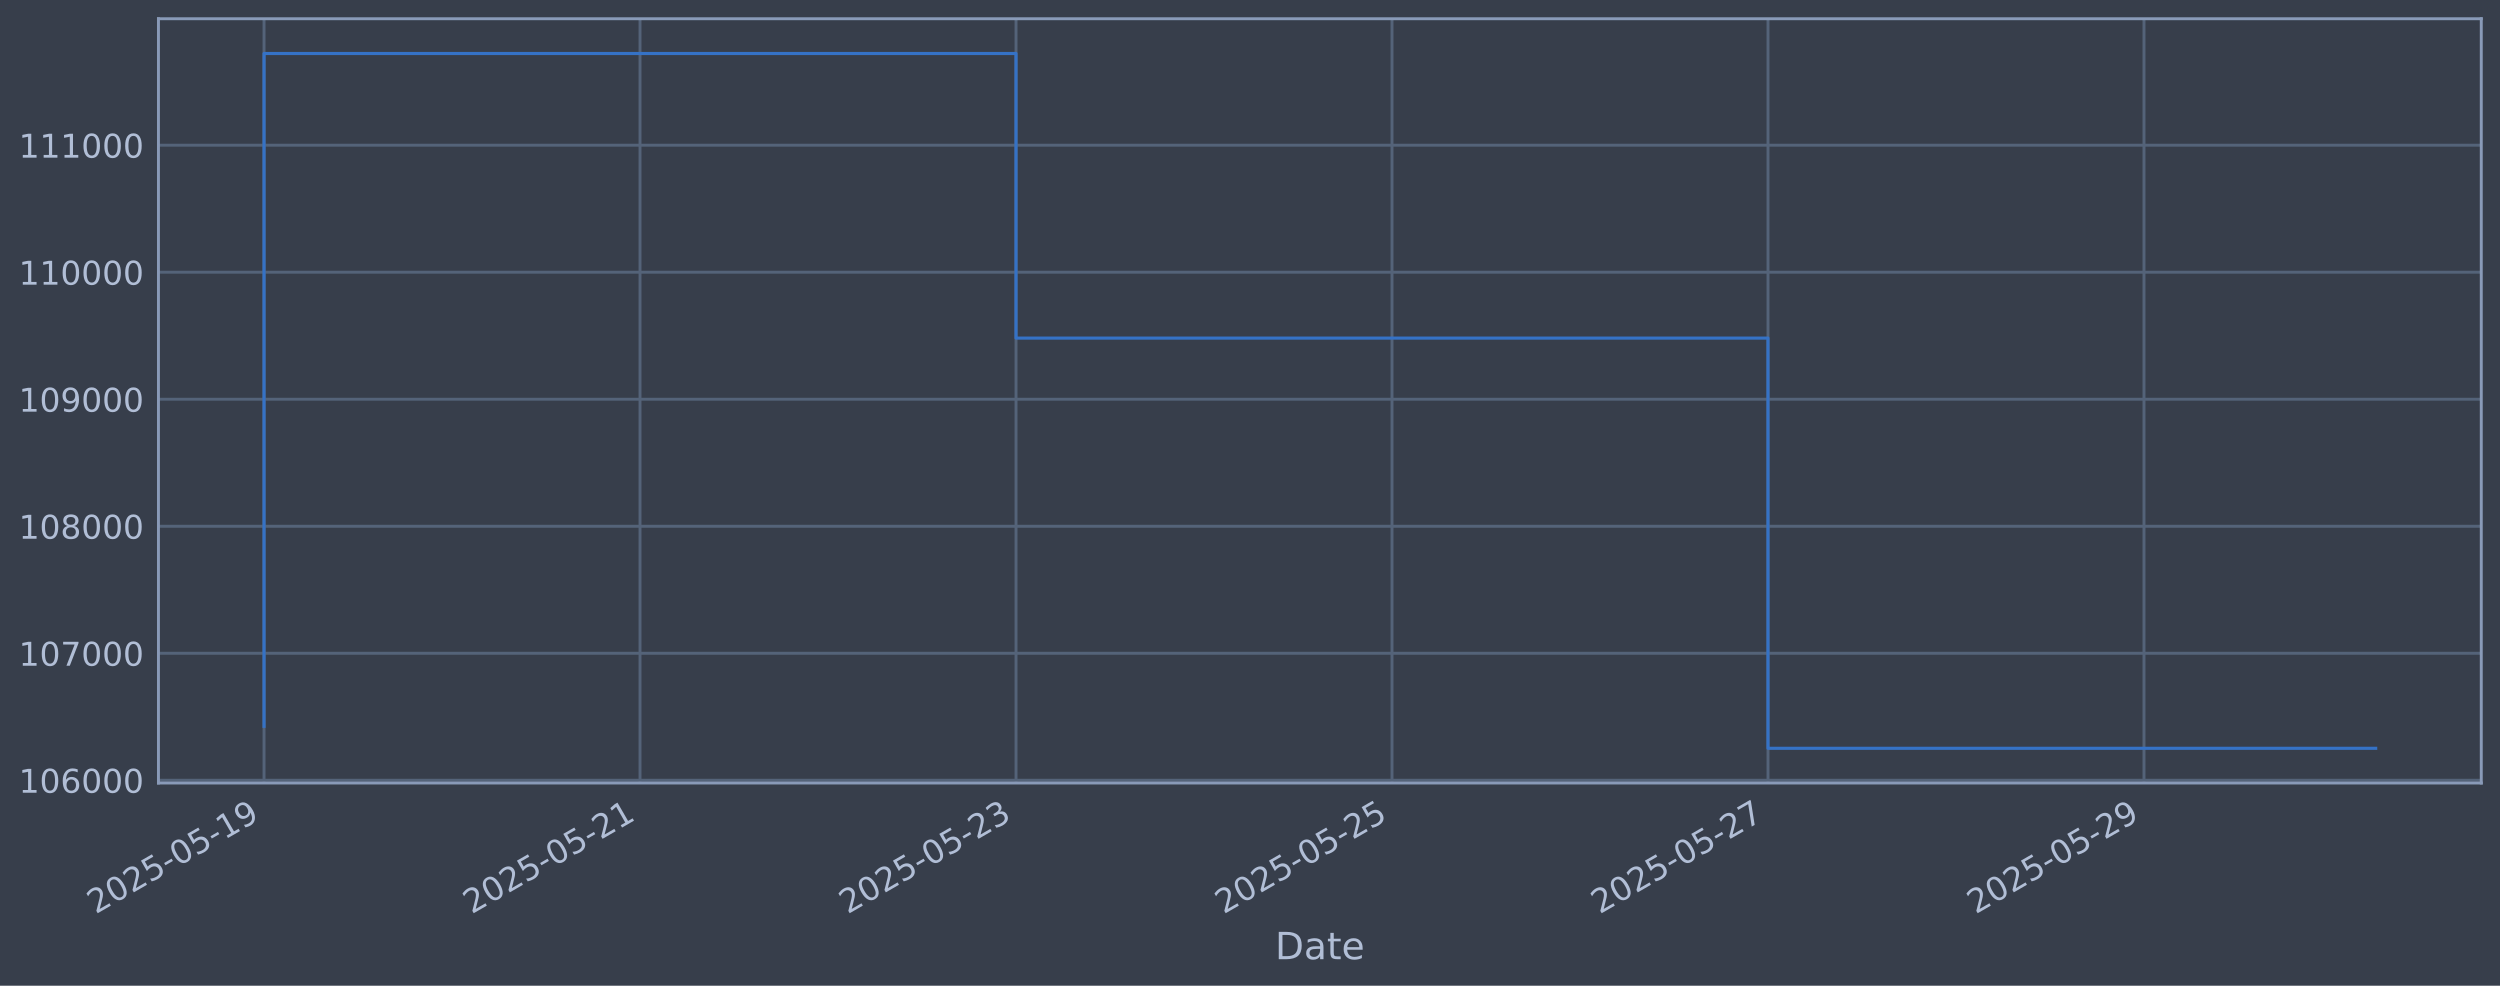
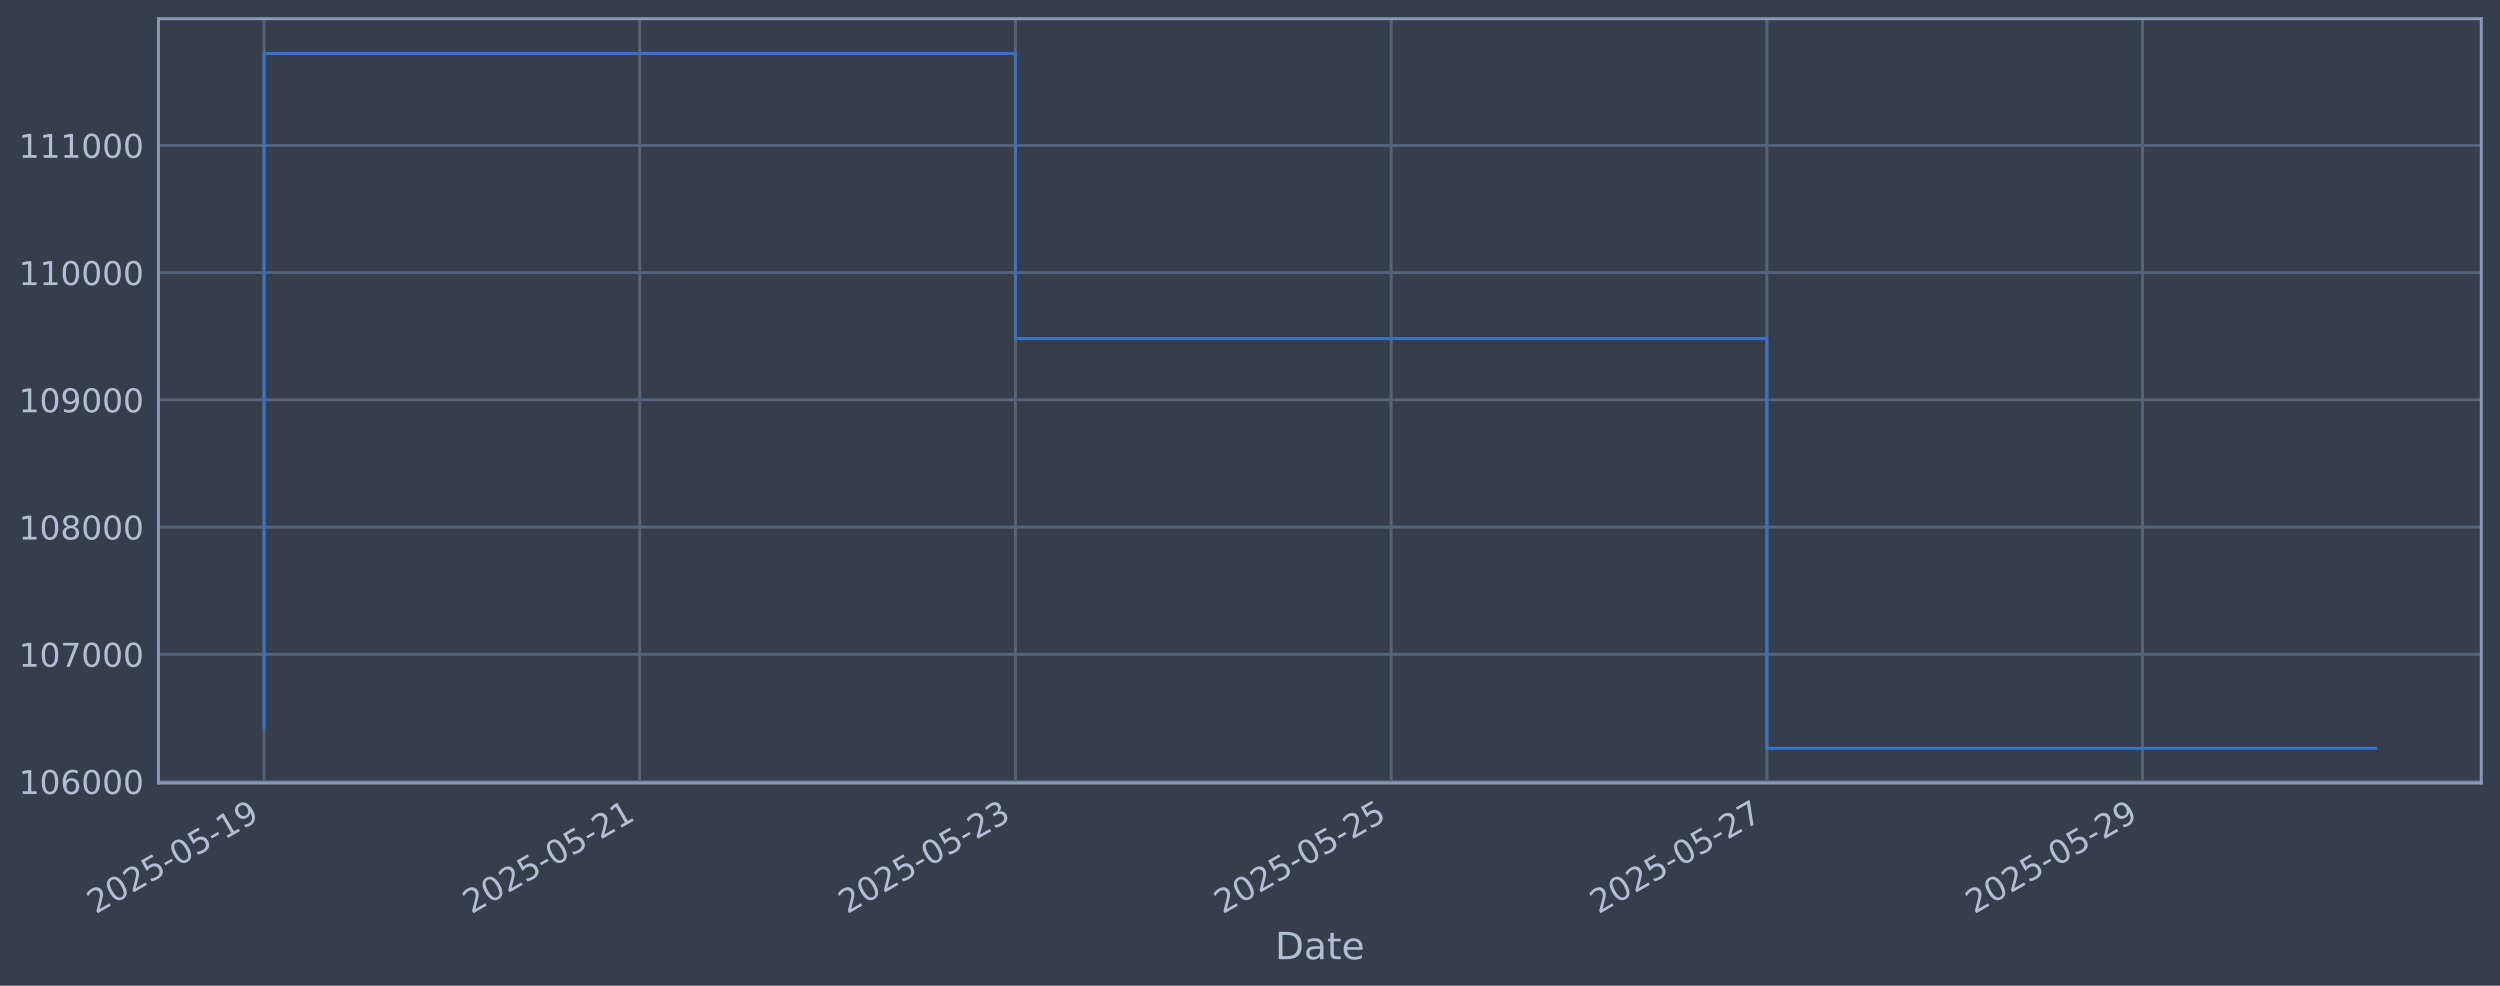
<svg xmlns="http://www.w3.org/2000/svg" xmlns:xlink="http://www.w3.org/1999/xlink" width="960.9pt" height="378.87pt" viewBox="0 0 960.9 378.87" version="1.1">
  <defs>
    <style type="text/css">*{stroke-linejoin: round; stroke-linecap: butt}</style>
  </defs>
  <g id="figure_1">
    <g id="patch_1">
      <path d="M 0 378.87  L 960.9 378.87  L 960.9 0  L 0 0  z " style="fill: #373e4b" />
    </g>
    <g id="axes_1">
      <g id="patch_2">
        <path d="M 60.901 300.96  L 953.701 300.96  L 953.701 7.2  L 60.901 7.2  z " style="fill: #373e4b" />
      </g>
      <g id="matplotlib.axis_1">
        <g id="xtick_1">
          <g id="line2d_1">
-             <path d="M 101.482 300.96  L 101.482 7.2  " clip-path="url(#p498326701f)" style="fill: none; stroke: #546379; stroke-width: 1.12; stroke-linecap: square" />
+             <path d="M 101.482 300.96  L 101.482 7.2  " clip-path="url(#p7a88b09c1e)" style="fill: none; stroke: #546379; stroke-width: 1.12; stroke-linecap: square" />
          </g>
          <g id="line2d_2" />
          <g id="text_1">
            <g style="fill: #b1bed6" transform="translate(36.75681 351.4642) rotate(-30) scale(0.126 -0.126)">
              <defs>
                <path id="DejaVuSans-32" d="M 1228 531  L 3431 531  L 3431 0  L 469 0  L 469 531  Q 828 903 1448 1529  Q 2069 2156 2228 2338  Q 2531 2678 2651 2914  Q 2772 3150 2772 3378  Q 2772 3750 2511 3984  Q 2250 4219 1831 4219  Q 1534 4219 1204 4116  Q 875 4013 500 3803  L 500 4441  Q 881 4594 1212 4672  Q 1544 4750 1819 4750  Q 2544 4750 2975 4387  Q 3406 4025 3406 3419  Q 3406 3131 3298 2873  Q 3191 2616 2906 2266  Q 2828 2175 2409 1742  Q 1991 1309 1228 531  z " transform="scale(0.015625)" />
                <path id="DejaVuSans-30" d="M 2034 4250  Q 1547 4250 1301 3770  Q 1056 3291 1056 2328  Q 1056 1369 1301 889  Q 1547 409 2034 409  Q 2525 409 2770 889  Q 3016 1369 3016 2328  Q 3016 3291 2770 3770  Q 2525 4250 2034 4250  z M 2034 4750  Q 2819 4750 3233 4129  Q 3647 3509 3647 2328  Q 3647 1150 3233 529  Q 2819 -91 2034 -91  Q 1250 -91 836 529  Q 422 1150 422 2328  Q 422 3509 836 4129  Q 1250 4750 2034 4750  z " transform="scale(0.015625)" />
                <path id="DejaVuSans-35" d="M 691 4666  L 3169 4666  L 3169 4134  L 1269 4134  L 1269 2991  Q 1406 3038 1543 3061  Q 1681 3084 1819 3084  Q 2600 3084 3056 2656  Q 3513 2228 3513 1497  Q 3513 744 3044 326  Q 2575 -91 1722 -91  Q 1428 -91 1123 -41  Q 819 9 494 109  L 494 744  Q 775 591 1075 516  Q 1375 441 1709 441  Q 2250 441 2565 725  Q 2881 1009 2881 1497  Q 2881 1984 2565 2268  Q 2250 2553 1709 2553  Q 1456 2553 1204 2497  Q 953 2441 691 2322  L 691 4666  z " transform="scale(0.015625)" />
                <path id="DejaVuSans-2d" d="M 313 2009  L 1997 2009  L 1997 1497  L 313 1497  L 313 2009  z " transform="scale(0.015625)" />
                <path id="DejaVuSans-31" d="M 794 531  L 1825 531  L 1825 4091  L 703 3866  L 703 4441  L 1819 4666  L 2450 4666  L 2450 531  L 3481 531  L 3481 0  L 794 0  L 794 531  z " transform="scale(0.015625)" />
                <path id="DejaVuSans-39" d="M 703 97  L 703 672  Q 941 559 1184 500  Q 1428 441 1663 441  Q 2288 441 2617 861  Q 2947 1281 2994 2138  Q 2813 1869 2534 1725  Q 2256 1581 1919 1581  Q 1219 1581 811 2004  Q 403 2428 403 3163  Q 403 3881 828 4315  Q 1253 4750 1959 4750  Q 2769 4750 3195 4129  Q 3622 3509 3622 2328  Q 3622 1225 3098 567  Q 2575 -91 1691 -91  Q 1453 -91 1209 -44  Q 966 3 703 97  z M 1959 2075  Q 2384 2075 2632 2365  Q 2881 2656 2881 3163  Q 2881 3666 2632 3958  Q 2384 4250 1959 4250  Q 1534 4250 1286 3958  Q 1038 3666 1038 3163  Q 1038 2656 1286 2365  Q 1534 2075 1959 2075  z " transform="scale(0.015625)" />
              </defs>
              <use xlink:href="#DejaVuSans-32" />
              <use xlink:href="#DejaVuSans-30" transform="translate(63.62305 0)" />
              <use xlink:href="#DejaVuSans-32" transform="translate(127.2461 0)" />
              <use xlink:href="#DejaVuSans-35" transform="translate(190.8691 0)" />
              <use xlink:href="#DejaVuSans-2d" transform="translate(254.4922 0)" />
              <use xlink:href="#DejaVuSans-30" transform="translate(290.5762 0)" />
              <use xlink:href="#DejaVuSans-35" transform="translate(354.1992 0)" />
              <use xlink:href="#DejaVuSans-2d" transform="translate(417.8223 0)" />
              <use xlink:href="#DejaVuSans-31" transform="translate(453.9062 0)" />
              <use xlink:href="#DejaVuSans-39" transform="translate(517.5293 0)" />
            </g>
          </g>
        </g>
        <g id="xtick_2">
          <g id="line2d_3">
-             <path d="M 245.998 300.96  L 245.998 7.2  " clip-path="url(#p498326701f)" style="fill: none; stroke: #546379; stroke-width: 1.12; stroke-linecap: square" />
+             <path d="M 245.889 300.96  L 245.889 7.2  " clip-path="url(#p7a88b09c1e)" style="fill: none; stroke: #546379; stroke-width: 1.12; stroke-linecap: square" />
          </g>
          <g id="line2d_4" />
          <g id="text_2">
-             <g style="fill: #b1bed6" transform="translate(181.2728 351.4642) rotate(-30) scale(0.126 -0.126)">
+             <g style="fill: #b1bed6" transform="translate(181.1632 351.4642) rotate(-30) scale(0.126 -0.126)">
              <use xlink:href="#DejaVuSans-32" />
              <use xlink:href="#DejaVuSans-30" transform="translate(63.62305 0)" />
              <use xlink:href="#DejaVuSans-32" transform="translate(127.2461 0)" />
              <use xlink:href="#DejaVuSans-35" transform="translate(190.8691 0)" />
              <use xlink:href="#DejaVuSans-2d" transform="translate(254.4922 0)" />
              <use xlink:href="#DejaVuSans-30" transform="translate(290.5762 0)" />
              <use xlink:href="#DejaVuSans-35" transform="translate(354.1992 0)" />
              <use xlink:href="#DejaVuSans-2d" transform="translate(417.8223 0)" />
              <use xlink:href="#DejaVuSans-32" transform="translate(453.9062 0)" />
              <use xlink:href="#DejaVuSans-31" transform="translate(517.5293 0)" />
            </g>
          </g>
        </g>
        <g id="xtick_3">
          <g id="line2d_5">
-             <path d="M 390.514 300.96  L 390.514 7.2  " clip-path="url(#p498326701f)" style="fill: none; stroke: #546379; stroke-width: 1.12; stroke-linecap: square" />
+             <path d="M 390.295 300.96  L 390.295 7.2  " clip-path="url(#p7a88b09c1e)" style="fill: none; stroke: #546379; stroke-width: 1.12; stroke-linecap: square" />
          </g>
          <g id="line2d_6" />
          <g id="text_3">
-             <g style="fill: #b1bed6" transform="translate(325.7889 351.4642) rotate(-30) scale(0.126 -0.126)">
+             <g style="fill: #b1bed6" transform="translate(325.5696 351.4642) rotate(-30) scale(0.126 -0.126)">
              <defs>
                <path id="DejaVuSans-33" d="M 2597 2516  Q 3050 2419 3304 2112  Q 3559 1806 3559 1356  Q 3559 666 3084 287  Q 2609 -91 1734 -91  Q 1441 -91 1130 -33  Q 819 25 488 141  L 488 750  Q 750 597 1062 519  Q 1375 441 1716 441  Q 2309 441 2620 675  Q 2931 909 2931 1356  Q 2931 1769 2642 2001  Q 2353 2234 1838 2234  L 1294 2234  L 1294 2753  L 1863 2753  Q 2328 2753 2575 2939  Q 2822 3125 2822 3475  Q 2822 3834 2567 4026  Q 2313 4219 1838 4219  Q 1578 4219 1281 4162  Q 984 4106 628 3988  L 628 4550  Q 988 4650 1302 4700  Q 1616 4750 1894 4750  Q 2613 4750 3031 4423  Q 3450 4097 3450 3541  Q 3450 3153 3228 2886  Q 3006 2619 2597 2516  z " transform="scale(0.015625)" />
              </defs>
              <use xlink:href="#DejaVuSans-32" />
              <use xlink:href="#DejaVuSans-30" transform="translate(63.62305 0)" />
              <use xlink:href="#DejaVuSans-32" transform="translate(127.2461 0)" />
              <use xlink:href="#DejaVuSans-35" transform="translate(190.8691 0)" />
              <use xlink:href="#DejaVuSans-2d" transform="translate(254.4922 0)" />
              <use xlink:href="#DejaVuSans-30" transform="translate(290.5762 0)" />
              <use xlink:href="#DejaVuSans-35" transform="translate(354.1992 0)" />
              <use xlink:href="#DejaVuSans-2d" transform="translate(417.8223 0)" />
              <use xlink:href="#DejaVuSans-32" transform="translate(453.9062 0)" />
              <use xlink:href="#DejaVuSans-33" transform="translate(517.5293 0)" />
            </g>
          </g>
        </g>
        <g id="xtick_4">
          <g id="line2d_7">
-             <path d="M 535.03 300.96  L 535.03 7.2  " clip-path="url(#p498326701f)" style="fill: none; stroke: #546379; stroke-width: 1.12; stroke-linecap: square" />
+             <path d="M 534.702 300.96  L 534.702 7.2  " clip-path="url(#p7a88b09c1e)" style="fill: none; stroke: #546379; stroke-width: 1.12; stroke-linecap: square" />
          </g>
          <g id="line2d_8" />
          <g id="text_4">
-             <g style="fill: #b1bed6" transform="translate(470.3049 351.4642) rotate(-30) scale(0.126 -0.126)">
+             <g style="fill: #b1bed6" transform="translate(469.976 351.4642) rotate(-30) scale(0.126 -0.126)">
              <use xlink:href="#DejaVuSans-32" />
              <use xlink:href="#DejaVuSans-30" transform="translate(63.62305 0)" />
              <use xlink:href="#DejaVuSans-32" transform="translate(127.2461 0)" />
              <use xlink:href="#DejaVuSans-35" transform="translate(190.8691 0)" />
              <use xlink:href="#DejaVuSans-2d" transform="translate(254.4922 0)" />
              <use xlink:href="#DejaVuSans-30" transform="translate(290.5762 0)" />
              <use xlink:href="#DejaVuSans-35" transform="translate(354.1992 0)" />
              <use xlink:href="#DejaVuSans-2d" transform="translate(417.8223 0)" />
              <use xlink:href="#DejaVuSans-32" transform="translate(453.9062 0)" />
              <use xlink:href="#DejaVuSans-35" transform="translate(517.5293 0)" />
            </g>
          </g>
        </g>
        <g id="xtick_5">
          <g id="line2d_9">
-             <path d="M 679.546 300.96  L 679.546 7.2  " clip-path="url(#p498326701f)" style="fill: none; stroke: #546379; stroke-width: 1.12; stroke-linecap: square" />
+             <path d="M 679.108 300.96  L 679.108 7.2  " clip-path="url(#p7a88b09c1e)" style="fill: none; stroke: #546379; stroke-width: 1.12; stroke-linecap: square" />
          </g>
          <g id="line2d_10" />
          <g id="text_5">
-             <g style="fill: #b1bed6" transform="translate(614.821 351.4642) rotate(-30) scale(0.126 -0.126)">
+             <g style="fill: #b1bed6" transform="translate(614.3824 351.4642) rotate(-30) scale(0.126 -0.126)">
              <defs>
                <path id="DejaVuSans-37" d="M 525 4666  L 3525 4666  L 3525 4397  L 1831 0  L 1172 0  L 2766 4134  L 525 4134  L 525 4666  z " transform="scale(0.015625)" />
              </defs>
              <use xlink:href="#DejaVuSans-32" />
              <use xlink:href="#DejaVuSans-30" transform="translate(63.62305 0)" />
              <use xlink:href="#DejaVuSans-32" transform="translate(127.2461 0)" />
              <use xlink:href="#DejaVuSans-35" transform="translate(190.8691 0)" />
              <use xlink:href="#DejaVuSans-2d" transform="translate(254.4922 0)" />
              <use xlink:href="#DejaVuSans-30" transform="translate(290.5762 0)" />
              <use xlink:href="#DejaVuSans-35" transform="translate(354.1992 0)" />
              <use xlink:href="#DejaVuSans-2d" transform="translate(417.8223 0)" />
              <use xlink:href="#DejaVuSans-32" transform="translate(453.9062 0)" />
              <use xlink:href="#DejaVuSans-37" transform="translate(517.5293 0)" />
            </g>
          </g>
        </g>
        <g id="xtick_6">
          <g id="line2d_11">
-             <path d="M 824.062 300.96  L 824.062 7.2  " clip-path="url(#p498326701f)" style="fill: none; stroke: #546379; stroke-width: 1.12; stroke-linecap: square" />
+             <path d="M 823.514 300.96  L 823.514 7.2  " clip-path="url(#p7a88b09c1e)" style="fill: none; stroke: #546379; stroke-width: 1.12; stroke-linecap: square" />
          </g>
          <g id="line2d_12" />
          <g id="text_6">
-             <g style="fill: #b1bed6" transform="translate(759.337 351.4642) rotate(-30) scale(0.126 -0.126)">
+             <g style="fill: #b1bed6" transform="translate(758.7888 351.4642) rotate(-30) scale(0.126 -0.126)">
              <use xlink:href="#DejaVuSans-32" />
              <use xlink:href="#DejaVuSans-30" transform="translate(63.62305 0)" />
              <use xlink:href="#DejaVuSans-32" transform="translate(127.2461 0)" />
              <use xlink:href="#DejaVuSans-35" transform="translate(190.8691 0)" />
              <use xlink:href="#DejaVuSans-2d" transform="translate(254.4922 0)" />
              <use xlink:href="#DejaVuSans-30" transform="translate(290.5762 0)" />
              <use xlink:href="#DejaVuSans-35" transform="translate(354.1992 0)" />
              <use xlink:href="#DejaVuSans-2d" transform="translate(417.8223 0)" />
              <use xlink:href="#DejaVuSans-32" transform="translate(453.9062 0)" />
              <use xlink:href="#DejaVuSans-39" transform="translate(517.5293 0)" />
            </g>
          </g>
        </g>
        <g id="text_7">
          <g style="fill: #b1bed6" transform="translate(490.0914 368.6753) scale(0.144 -0.144)">
            <defs>
              <path id="DejaVuSans-44" d="M 1259 4147  L 1259 519  L 2022 519  Q 2988 519 3436 956  Q 3884 1394 3884 2338  Q 3884 3275 3436 3711  Q 2988 4147 2022 4147  L 1259 4147  z M 628 4666  L 1925 4666  Q 3281 4666 3915 4102  Q 4550 3538 4550 2338  Q 4550 1131 3912 565  Q 3275 0 1925 0  L 628 0  L 628 4666  z " transform="scale(0.015625)" />
              <path id="DejaVuSans-61" d="M 2194 1759  Q 1497 1759 1228 1600  Q 959 1441 959 1056  Q 959 750 1161 570  Q 1363 391 1709 391  Q 2188 391 2477 730  Q 2766 1069 2766 1631  L 2766 1759  L 2194 1759  z M 3341 1997  L 3341 0  L 2766 0  L 2766 531  Q 2569 213 2275 61  Q 1981 -91 1556 -91  Q 1019 -91 701 211  Q 384 513 384 1019  Q 384 1609 779 1909  Q 1175 2209 1959 2209  L 2766 2209  L 2766 2266  Q 2766 2663 2505 2880  Q 2244 3097 1772 3097  Q 1472 3097 1187 3025  Q 903 2953 641 2809  L 641 3341  Q 956 3463 1253 3523  Q 1550 3584 1831 3584  Q 2591 3584 2966 3190  Q 3341 2797 3341 1997  z " transform="scale(0.015625)" />
              <path id="DejaVuSans-74" d="M 1172 4494  L 1172 3500  L 2356 3500  L 2356 3053  L 1172 3053  L 1172 1153  Q 1172 725 1289 603  Q 1406 481 1766 481  L 2356 481  L 2356 0  L 1766 0  Q 1100 0 847 248  Q 594 497 594 1153  L 594 3053  L 172 3053  L 172 3500  L 594 3500  L 594 4494  L 1172 4494  z " transform="scale(0.015625)" />
              <path id="DejaVuSans-65" d="M 3597 1894  L 3597 1613  L 953 1613  Q 991 1019 1311 708  Q 1631 397 2203 397  Q 2534 397 2845 478  Q 3156 559 3463 722  L 3463 178  Q 3153 47 2828 -22  Q 2503 -91 2169 -91  Q 1331 -91 842 396  Q 353 884 353 1716  Q 353 2575 817 3079  Q 1281 3584 2069 3584  Q 2775 3584 3186 3129  Q 3597 2675 3597 1894  z M 3022 2063  Q 3016 2534 2758 2815  Q 2500 3097 2075 3097  Q 1594 3097 1305 2825  Q 1016 2553 972 2059  L 3022 2063  z " transform="scale(0.015625)" />
            </defs>
            <use xlink:href="#DejaVuSans-44" />
            <use xlink:href="#DejaVuSans-61" transform="translate(77.00195 0)" />
            <use xlink:href="#DejaVuSans-74" transform="translate(138.2812 0)" />
            <use xlink:href="#DejaVuSans-65" transform="translate(177.4902 0)" />
          </g>
        </g>
      </g>
      <g id="matplotlib.axis_2">
        <g id="ytick_1">
          <g id="line2d_13">
-             <path d="M 60.901 299.91  L 953.701 299.91  " clip-path="url(#p498326701f)" style="fill: none; stroke: #546379; stroke-width: 1.12; stroke-linecap: square" />
+             <path d="M 60.901 300.383  L 953.701 300.383  " clip-path="url(#p7a88b09c1e)" style="fill: none; stroke: #546379; stroke-width: 1.12; stroke-linecap: square" />
          </g>
          <g id="line2d_14" />
          <g id="text_8">
-             <g style="fill: #b1bed6" transform="translate(7.2 304.6969) scale(0.126 -0.126)">
+             <g style="fill: #b1bed6" transform="translate(7.2 305.1704) scale(0.126 -0.126)">
              <defs>
                <path id="DejaVuSans-36" d="M 2113 2584  Q 1688 2584 1439 2293  Q 1191 2003 1191 1497  Q 1191 994 1439 701  Q 1688 409 2113 409  Q 2538 409 2786 701  Q 3034 994 3034 1497  Q 3034 2003 2786 2293  Q 2538 2584 2113 2584  z M 3366 4563  L 3366 3988  Q 3128 4100 2886 4159  Q 2644 4219 2406 4219  Q 1781 4219 1451 3797  Q 1122 3375 1075 2522  Q 1259 2794 1537 2939  Q 1816 3084 2150 3084  Q 2853 3084 3261 2657  Q 3669 2231 3669 1497  Q 3669 778 3244 343  Q 2819 -91 2113 -91  Q 1303 -91 875 529  Q 447 1150 447 2328  Q 447 3434 972 4092  Q 1497 4750 2381 4750  Q 2619 4750 2861 4703  Q 3103 4656 3366 4563  z " transform="scale(0.015625)" />
              </defs>
              <use xlink:href="#DejaVuSans-31" />
              <use xlink:href="#DejaVuSans-30" transform="translate(63.62305 0)" />
              <use xlink:href="#DejaVuSans-36" transform="translate(127.2461 0)" />
              <use xlink:href="#DejaVuSans-30" transform="translate(190.8691 0)" />
              <use xlink:href="#DejaVuSans-30" transform="translate(254.4922 0)" />
              <use xlink:href="#DejaVuSans-30" transform="translate(318.1152 0)" />
            </g>
          </g>
        </g>
        <g id="ytick_2">
          <g id="line2d_15">
-             <path d="M 60.901 251.09  L 953.701 251.09  " clip-path="url(#p498326701f)" style="fill: none; stroke: #546379; stroke-width: 1.12; stroke-linecap: square" />
+             <path d="M 60.901 251.481  L 953.701 251.481  " clip-path="url(#p7a88b09c1e)" style="fill: none; stroke: #546379; stroke-width: 1.12; stroke-linecap: square" />
          </g>
          <g id="line2d_16" />
          <g id="text_9">
-             <g style="fill: #b1bed6" transform="translate(7.2 255.877) scale(0.126 -0.126)">
+             <g style="fill: #b1bed6" transform="translate(7.2 256.2676) scale(0.126 -0.126)">
              <use xlink:href="#DejaVuSans-31" />
              <use xlink:href="#DejaVuSans-30" transform="translate(63.62305 0)" />
              <use xlink:href="#DejaVuSans-37" transform="translate(127.2461 0)" />
              <use xlink:href="#DejaVuSans-30" transform="translate(190.8691 0)" />
              <use xlink:href="#DejaVuSans-30" transform="translate(254.4922 0)" />
              <use xlink:href="#DejaVuSans-30" transform="translate(318.1152 0)" />
            </g>
          </g>
        </g>
        <g id="ytick_3">
          <g id="line2d_17">
-             <path d="M 60.901 202.27  L 953.701 202.27  " clip-path="url(#p498326701f)" style="fill: none; stroke: #546379; stroke-width: 1.12; stroke-linecap: square" />
+             <path d="M 60.901 202.578  L 953.701 202.578  " clip-path="url(#p7a88b09c1e)" style="fill: none; stroke: #546379; stroke-width: 1.12; stroke-linecap: square" />
          </g>
          <g id="line2d_18" />
          <g id="text_10">
-             <g style="fill: #b1bed6" transform="translate(7.2 207.057) scale(0.126 -0.126)">
+             <g style="fill: #b1bed6" transform="translate(7.2 207.3649) scale(0.126 -0.126)">
              <defs>
                <path id="DejaVuSans-38" d="M 2034 2216  Q 1584 2216 1326 1975  Q 1069 1734 1069 1313  Q 1069 891 1326 650  Q 1584 409 2034 409  Q 2484 409 2743 651  Q 3003 894 3003 1313  Q 3003 1734 2745 1975  Q 2488 2216 2034 2216  z M 1403 2484  Q 997 2584 770 2862  Q 544 3141 544 3541  Q 544 4100 942 4425  Q 1341 4750 2034 4750  Q 2731 4750 3128 4425  Q 3525 4100 3525 3541  Q 3525 3141 3298 2862  Q 3072 2584 2669 2484  Q 3125 2378 3379 2068  Q 3634 1759 3634 1313  Q 3634 634 3220 271  Q 2806 -91 2034 -91  Q 1263 -91 848 271  Q 434 634 434 1313  Q 434 1759 690 2068  Q 947 2378 1403 2484  z M 1172 3481  Q 1172 3119 1398 2916  Q 1625 2713 2034 2713  Q 2441 2713 2670 2916  Q 2900 3119 2900 3481  Q 2900 3844 2670 4047  Q 2441 4250 2034 4250  Q 1625 4250 1398 4047  Q 1172 3844 1172 3481  z " transform="scale(0.015625)" />
              </defs>
              <use xlink:href="#DejaVuSans-31" />
              <use xlink:href="#DejaVuSans-30" transform="translate(63.62305 0)" />
              <use xlink:href="#DejaVuSans-38" transform="translate(127.2461 0)" />
              <use xlink:href="#DejaVuSans-30" transform="translate(190.8691 0)" />
              <use xlink:href="#DejaVuSans-30" transform="translate(254.4922 0)" />
              <use xlink:href="#DejaVuSans-30" transform="translate(318.1152 0)" />
            </g>
          </g>
        </g>
        <g id="ytick_4">
          <g id="line2d_19">
-             <path d="M 60.901 153.45  L 953.701 153.45  " clip-path="url(#p498326701f)" style="fill: none; stroke: #546379; stroke-width: 1.12; stroke-linecap: square" />
+             <path d="M 60.901 153.675  L 953.701 153.675  " clip-path="url(#p7a88b09c1e)" style="fill: none; stroke: #546379; stroke-width: 1.12; stroke-linecap: square" />
          </g>
          <g id="line2d_20" />
          <g id="text_11">
-             <g style="fill: #b1bed6" transform="translate(7.2 158.237) scale(0.126 -0.126)">
+             <g style="fill: #b1bed6" transform="translate(7.2 158.4622) scale(0.126 -0.126)">
              <use xlink:href="#DejaVuSans-31" />
              <use xlink:href="#DejaVuSans-30" transform="translate(63.62305 0)" />
              <use xlink:href="#DejaVuSans-39" transform="translate(127.2461 0)" />
              <use xlink:href="#DejaVuSans-30" transform="translate(190.8691 0)" />
              <use xlink:href="#DejaVuSans-30" transform="translate(254.4922 0)" />
              <use xlink:href="#DejaVuSans-30" transform="translate(318.1152 0)" />
            </g>
          </g>
        </g>
        <g id="ytick_5">
          <g id="line2d_21">
-             <path d="M 60.901 104.63  L 953.701 104.63  " clip-path="url(#p498326701f)" style="fill: none; stroke: #546379; stroke-width: 1.12; stroke-linecap: square" />
+             <path d="M 60.901 104.772  L 953.701 104.772  " clip-path="url(#p7a88b09c1e)" style="fill: none; stroke: #546379; stroke-width: 1.12; stroke-linecap: square" />
          </g>
          <g id="line2d_22" />
          <g id="text_12">
-             <g style="fill: #b1bed6" transform="translate(7.2 109.417) scale(0.126 -0.126)">
+             <g style="fill: #b1bed6" transform="translate(7.2 109.5595) scale(0.126 -0.126)">
              <use xlink:href="#DejaVuSans-31" />
              <use xlink:href="#DejaVuSans-31" transform="translate(63.62305 0)" />
              <use xlink:href="#DejaVuSans-30" transform="translate(127.2461 0)" />
              <use xlink:href="#DejaVuSans-30" transform="translate(190.8691 0)" />
              <use xlink:href="#DejaVuSans-30" transform="translate(254.4922 0)" />
              <use xlink:href="#DejaVuSans-30" transform="translate(318.1152 0)" />
            </g>
          </g>
        </g>
        <g id="ytick_6">
          <g id="line2d_23">
-             <path d="M 60.901 55.81  L 953.701 55.81  " clip-path="url(#p498326701f)" style="fill: none; stroke: #546379; stroke-width: 1.12; stroke-linecap: square" />
+             <path d="M 60.901 55.87  L 953.701 55.87  " clip-path="url(#p7a88b09c1e)" style="fill: none; stroke: #546379; stroke-width: 1.12; stroke-linecap: square" />
          </g>
          <g id="line2d_24" />
          <g id="text_13">
-             <g style="fill: #b1bed6" transform="translate(7.2 60.59704) scale(0.126 -0.126)">
+             <g style="fill: #b1bed6" transform="translate(7.2 60.65679) scale(0.126 -0.126)">
              <use xlink:href="#DejaVuSans-31" />
              <use xlink:href="#DejaVuSans-31" transform="translate(63.62305 0)" />
              <use xlink:href="#DejaVuSans-31" transform="translate(127.2461 0)" />
              <use xlink:href="#DejaVuSans-30" transform="translate(190.8691 0)" />
              <use xlink:href="#DejaVuSans-30" transform="translate(254.4922 0)" />
              <use xlink:href="#DejaVuSans-30" transform="translate(318.1152 0)" />
            </g>
          </g>
        </g>
      </g>
      <g id="line2d_25">
-         <path d="M 101.482 279.173  L 101.482 20.553  L 390.514 20.553  L 390.514 129.952  L 679.546 129.952  L 679.546 287.607  L 913.119 287.607  " clip-path="url(#p498326701f)" style="fill: none; stroke: #3572c6; stroke-width: 1.2; stroke-linecap: square" />
+         <path d="M 101.482 279.611  L 101.482 20.553  L 390.295 20.553  L 390.295 130.137  L 679.108 130.137  L 679.108 287.607  L 913.119 287.607  " clip-path="url(#p7a88b09c1e)" style="fill: none; stroke: #3572c6; stroke-width: 1.2; stroke-linecap: square" />
      </g>
      <g id="patch_3">
        <path d="M 60.901 300.96  L 60.901 7.2  " style="fill: none; stroke: #899ab8; stroke-width: 1.12; stroke-linejoin: miter; stroke-linecap: square" />
      </g>
      <g id="patch_4">
        <path d="M 953.701 300.96  L 953.701 7.2  " style="fill: none; stroke: #899ab8; stroke-width: 1.12; stroke-linejoin: miter; stroke-linecap: square" />
      </g>
      <g id="patch_5">
        <path d="M 60.901 300.96  L 953.701 300.96  " style="fill: none; stroke: #899ab8; stroke-width: 1.12; stroke-linejoin: miter; stroke-linecap: square" />
      </g>
      <g id="patch_6">
        <path d="M 60.901 7.2  L 953.701 7.2  " style="fill: none; stroke: #899ab8; stroke-width: 1.12; stroke-linejoin: miter; stroke-linecap: square" />
      </g>
    </g>
  </g>
  <defs>
-     <clipPath id="p498326701f">
+     <clipPath id="p7a88b09c1e">
      <rect x="60.901" y="7.2" width="892.8" height="293.76" />
    </clipPath>
  </defs>
</svg>
